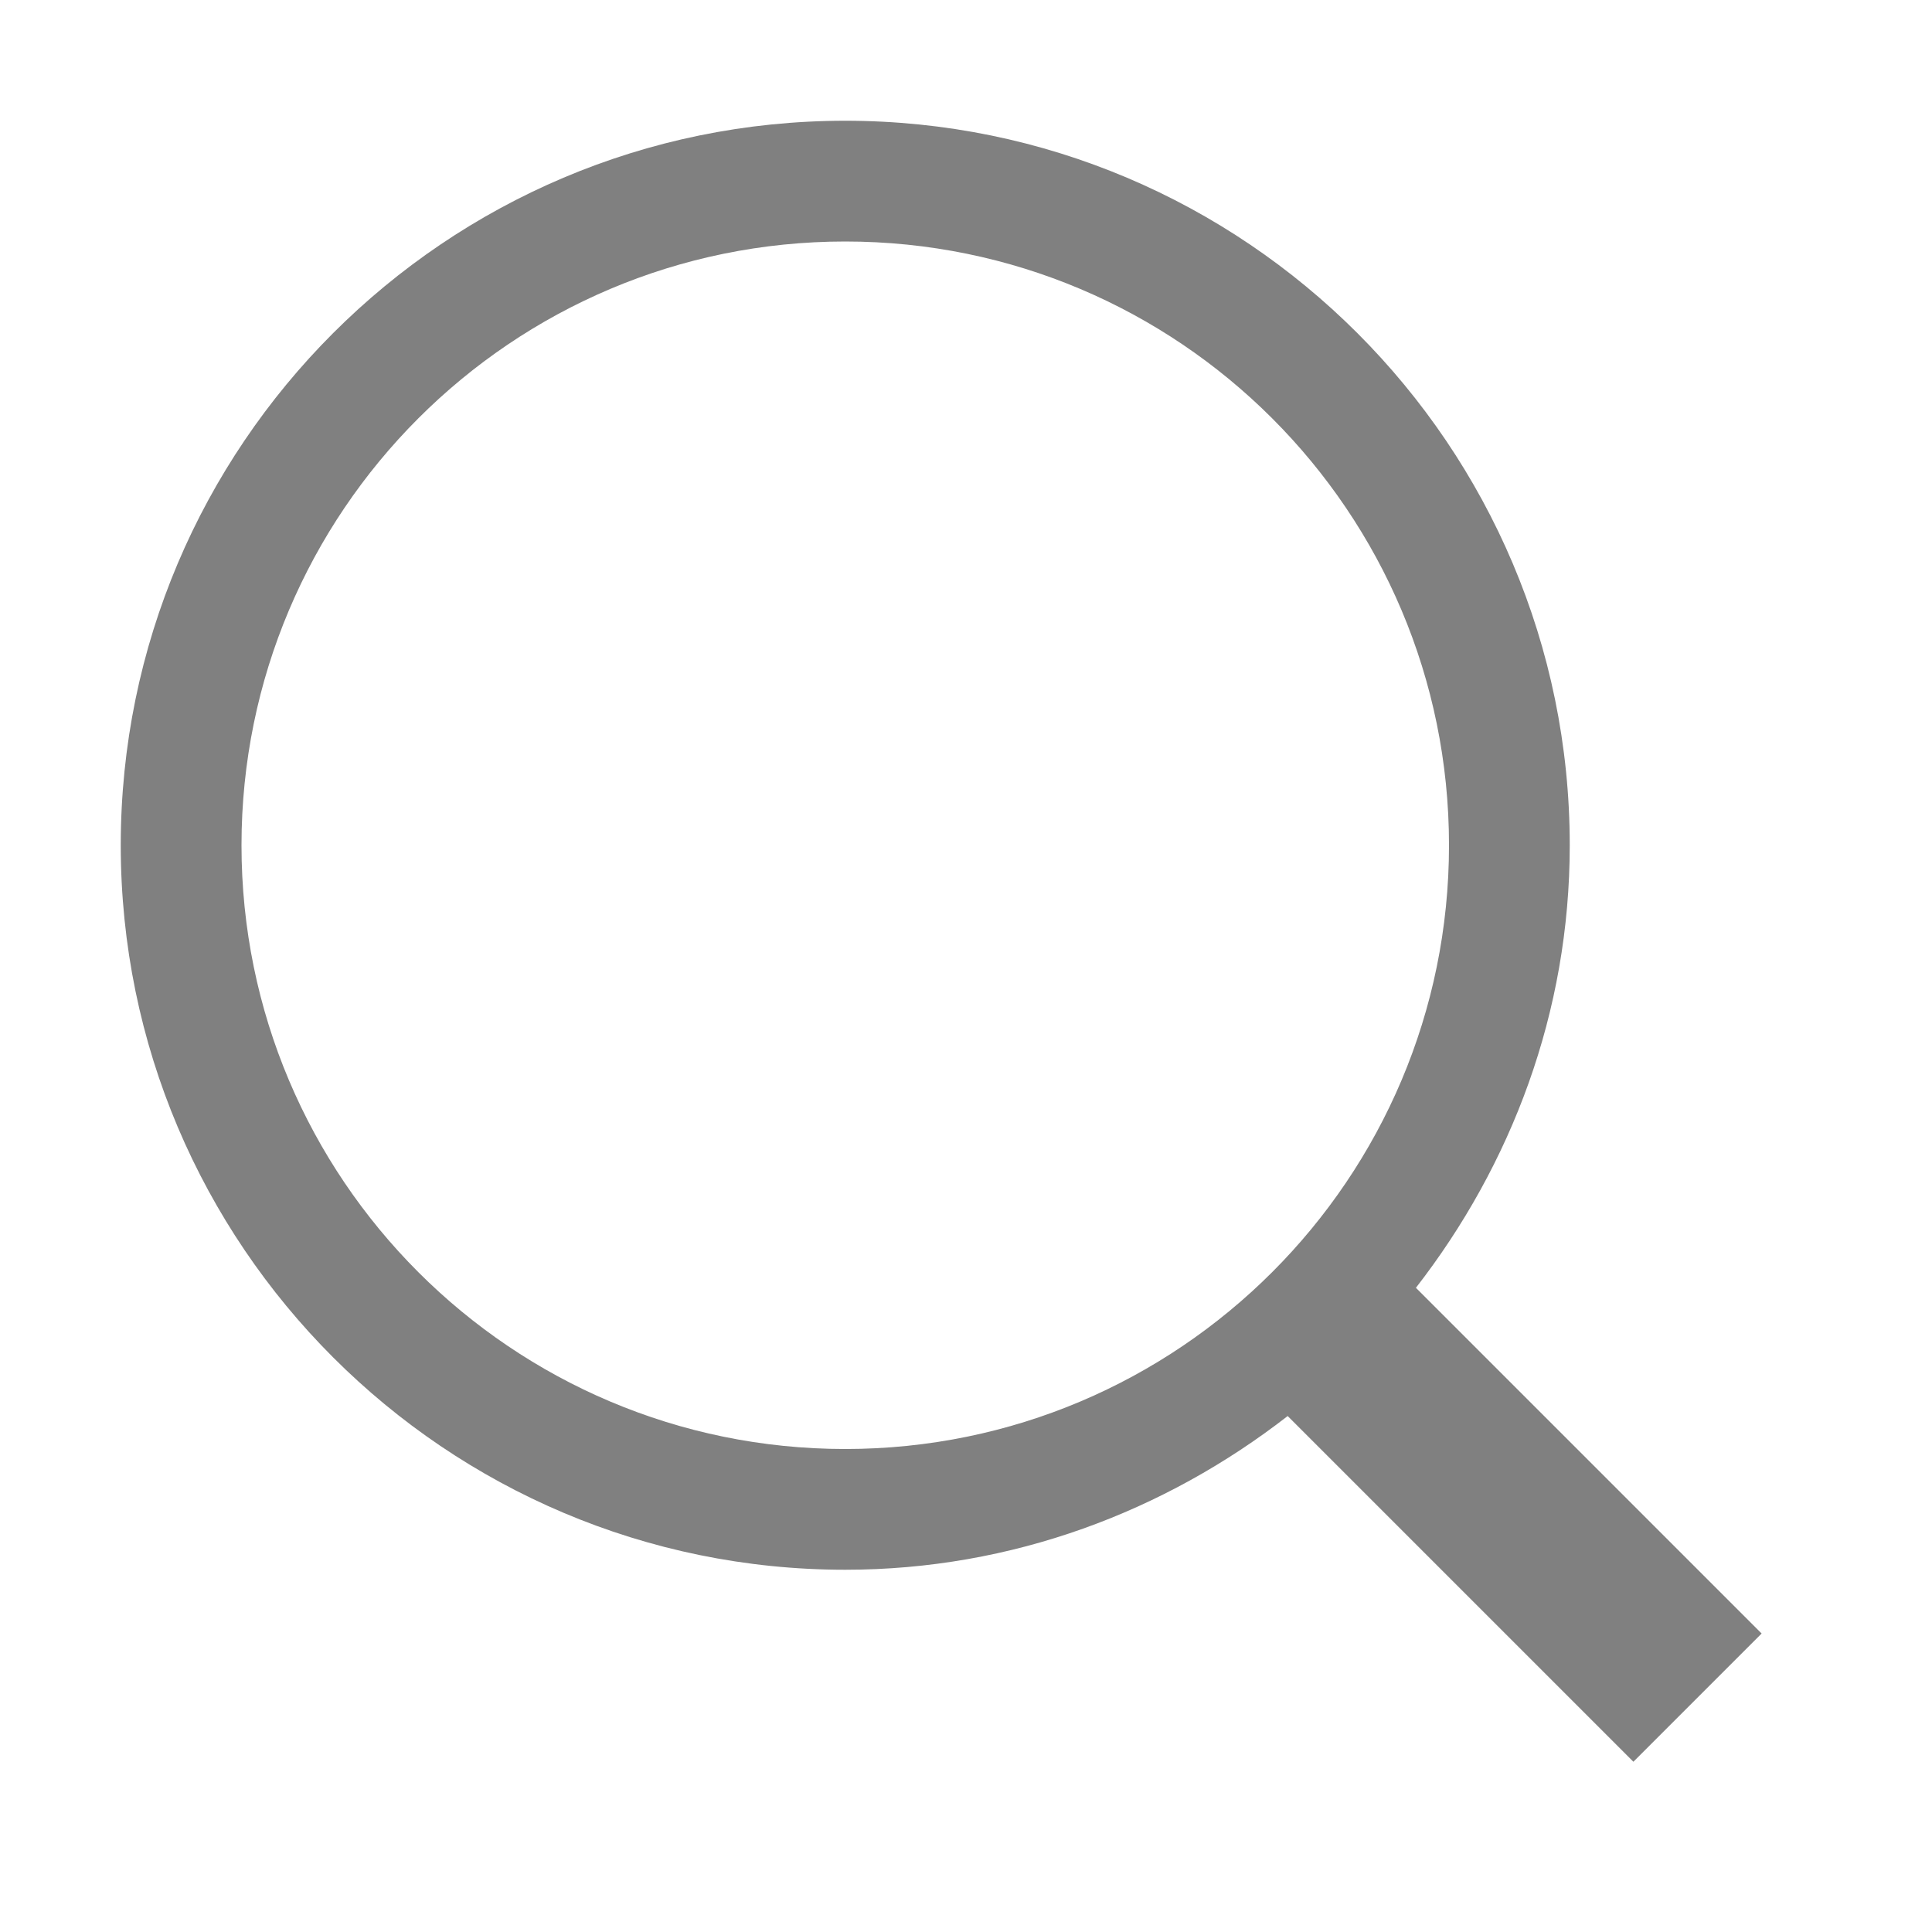
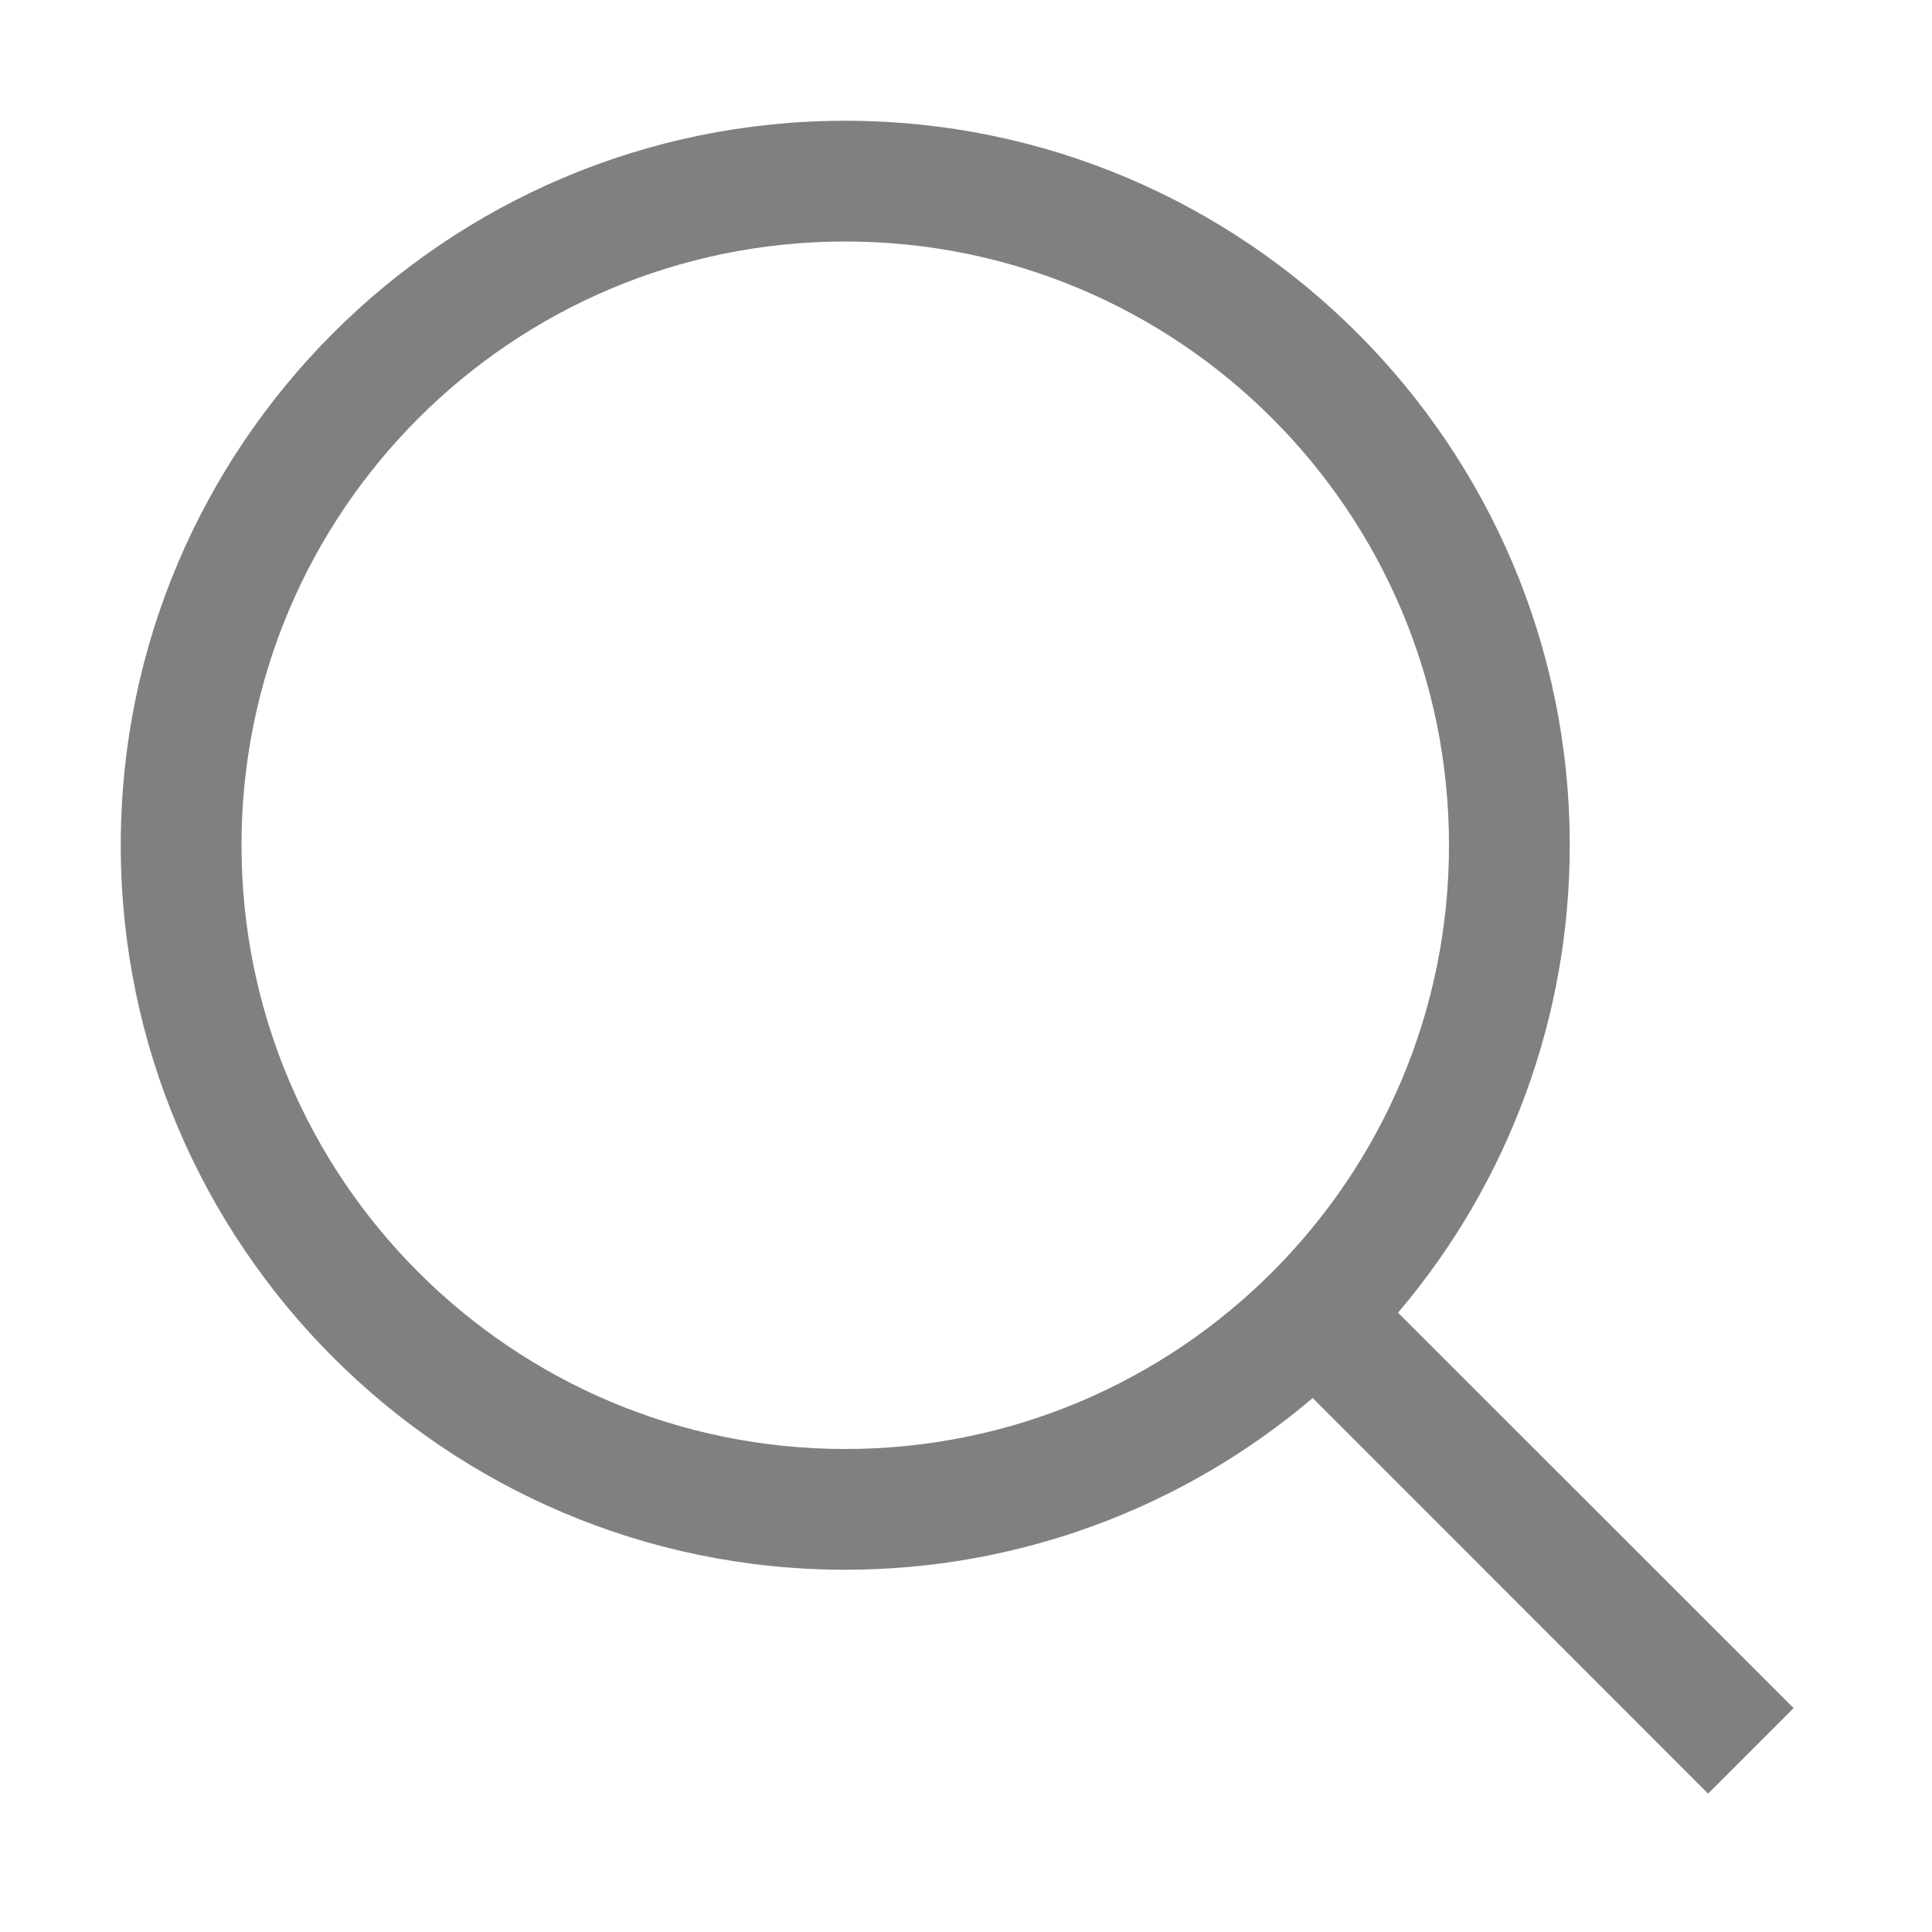
- <svg xmlns="http://www.w3.org/2000/svg" xmlns:ns1="http://www.openswatchbook.org/uri/2009/osb" height="16" id="svg7384" version="1.1" width="16">
-   <defs id="defs7386">
-     <linearGradient id="linearGradient5606" ns1:paint="solid">
-       <stop id="stop5608" offset="0" style="stop-color:#000000;stop-opacity:1;" />
-     </linearGradient>
-     <linearGradient id="linearGradient4526" ns1:paint="solid">
-       <stop id="stop4528" offset="0" style="stop-color:#ffffff;stop-opacity:1;" />
-     </linearGradient>
-     <linearGradient id="linearGradient3600-4" ns1:paint="gradient">
-       <stop id="stop3602-7" offset="0" style="stop-color:#f4f4f4;stop-opacity:1" />
-       <stop id="stop3604-6" offset="1" style="stop-color:#dbdbdb;stop-opacity:1" />
-     </linearGradient>
-   </defs>
-   <g id="layer9" label="status" style="display:inline" transform="translate(-293.0002,287)" />
-   <g id="layer2" transform="translate(-52.00001,-79.99999)" />
-   <g id="layer4" transform="translate(-52.00001,-79.99999)" />
-   <g id="g1812" style="display:inline" transform="translate(-52.00001,-79.99999)" />
-   <g id="g6217" transform="translate(-52.00001,-79.99999)" />
-   <g id="layer3" style="display:inline" transform="translate(-52.00001,-79.99999)" />
-   <g id="g1833" style="display:inline" transform="translate(-52.00001,-79.99999)" />
-   <g id="layer1" transform="translate(-52.00001,-79.99999)">
-     <path d="m 59,81 c -3.31,0 -6,2.69 -6,6 0,3.31 2.69,6 6,6 1.384,0 2.648,-0.484 3.664,-1.273 l 2.863,2.863 1.062,-1.062 -2.863,-2.863 C 64.516,89.648 65,88.384 65,87 65,83.69 62.31,81 59,81 Z m 0,1 a 5,5 0 0 1 5,5 5,5 0 0 1 -5,5 5,5 0 0 1 -5,-5 5,5 0 0 1 5,-5 z" id="path4116" style="color:#000000;font-style:normal;font-variant:normal;font-weight:normal;font-stretch:normal;font-size:medium;line-height:normal;font-family:sans-serif;font-variant-ligatures:none;font-variant-position:normal;font-variant-caps:normal;font-variant-numeric:normal;font-variant-alternates:normal;font-feature-settings:normal;text-indent:0;text-align:start;text-decoration:none;text-decoration-line:none;text-decoration-style:solid;text-decoration-color:#000000;letter-spacing:normal;word-spacing:normal;text-transform:none;writing-mode:lr-tb;direction:ltr;baseline-shift:baseline;text-anchor:start;white-space:normal;shape-padding:0;clip-rule:nonzero;display:inline;overflow:visible;visibility:visible;opacity:1;isolation:auto;mix-blend-mode:normal;color-interpolation:sRGB;color-interpolation-filters:linearRGB;solid-color:#000000;solid-opacity:1;fill:#808080;fill-opacity:1;fill-rule:nonzero;stroke:none;stroke-width:4;stroke-linecap:round;stroke-linejoin:round;stroke-miterlimit:4;stroke-dasharray:none;stroke-dashoffset:0;stroke-opacity:1;marker:none;color-rendering:auto;image-rendering:auto;shape-rendering:auto;text-rendering:auto;enable-background:accumulate" />
+ <svg xmlns="http://www.w3.org/2000/svg" height="16" width="16">
+   <g color="#000" transform="translate(-632 -160)">
+     <path d="M639 161c-3.31 0-6 2.69-6 6s2.69 6 6 6a5.97 5.97 0 0 0 3.871-1.422l3.275 3.276.708-.708-3.276-3.275A5.97 5.97 0 0 0 645 167c0-3.31-2.69-6-6-6zm0 1a5 5 0 0 1 5 5 5 5 0 0 1-5 5 5 5 0 0 1-5-5 5 5 0 0 1 5-5z" fill="gray" font-family="sans-serif" font-weight="400" overflow="visible" style="line-height:normal;font-variant-ligatures:none;font-variant-position:normal;font-variant-caps:normal;font-variant-numeric:normal;font-variant-alternates:normal;font-feature-settings:normal;text-indent:0;text-align:start;text-decoration-line:none;text-decoration-style:solid;text-decoration-color:#000;text-transform:none;shape-padding:0;isolation:auto;mix-blend-mode:normal;marker:none" white-space="normal" />
  </g>
</svg>
